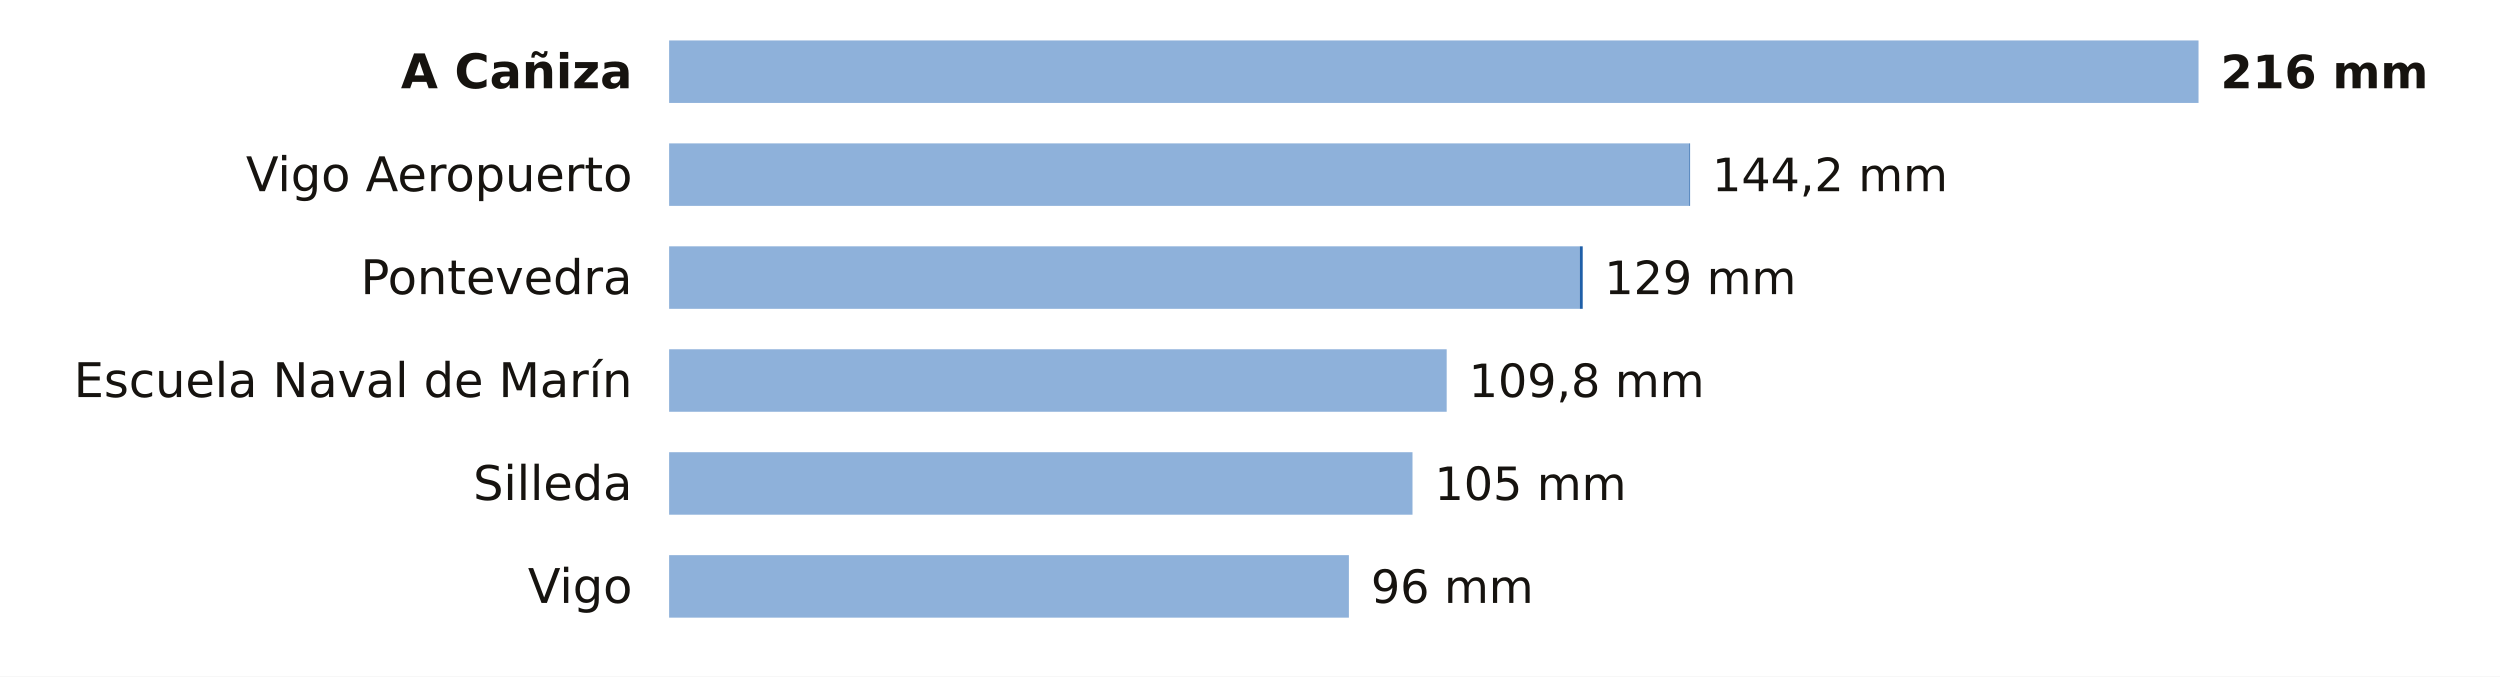
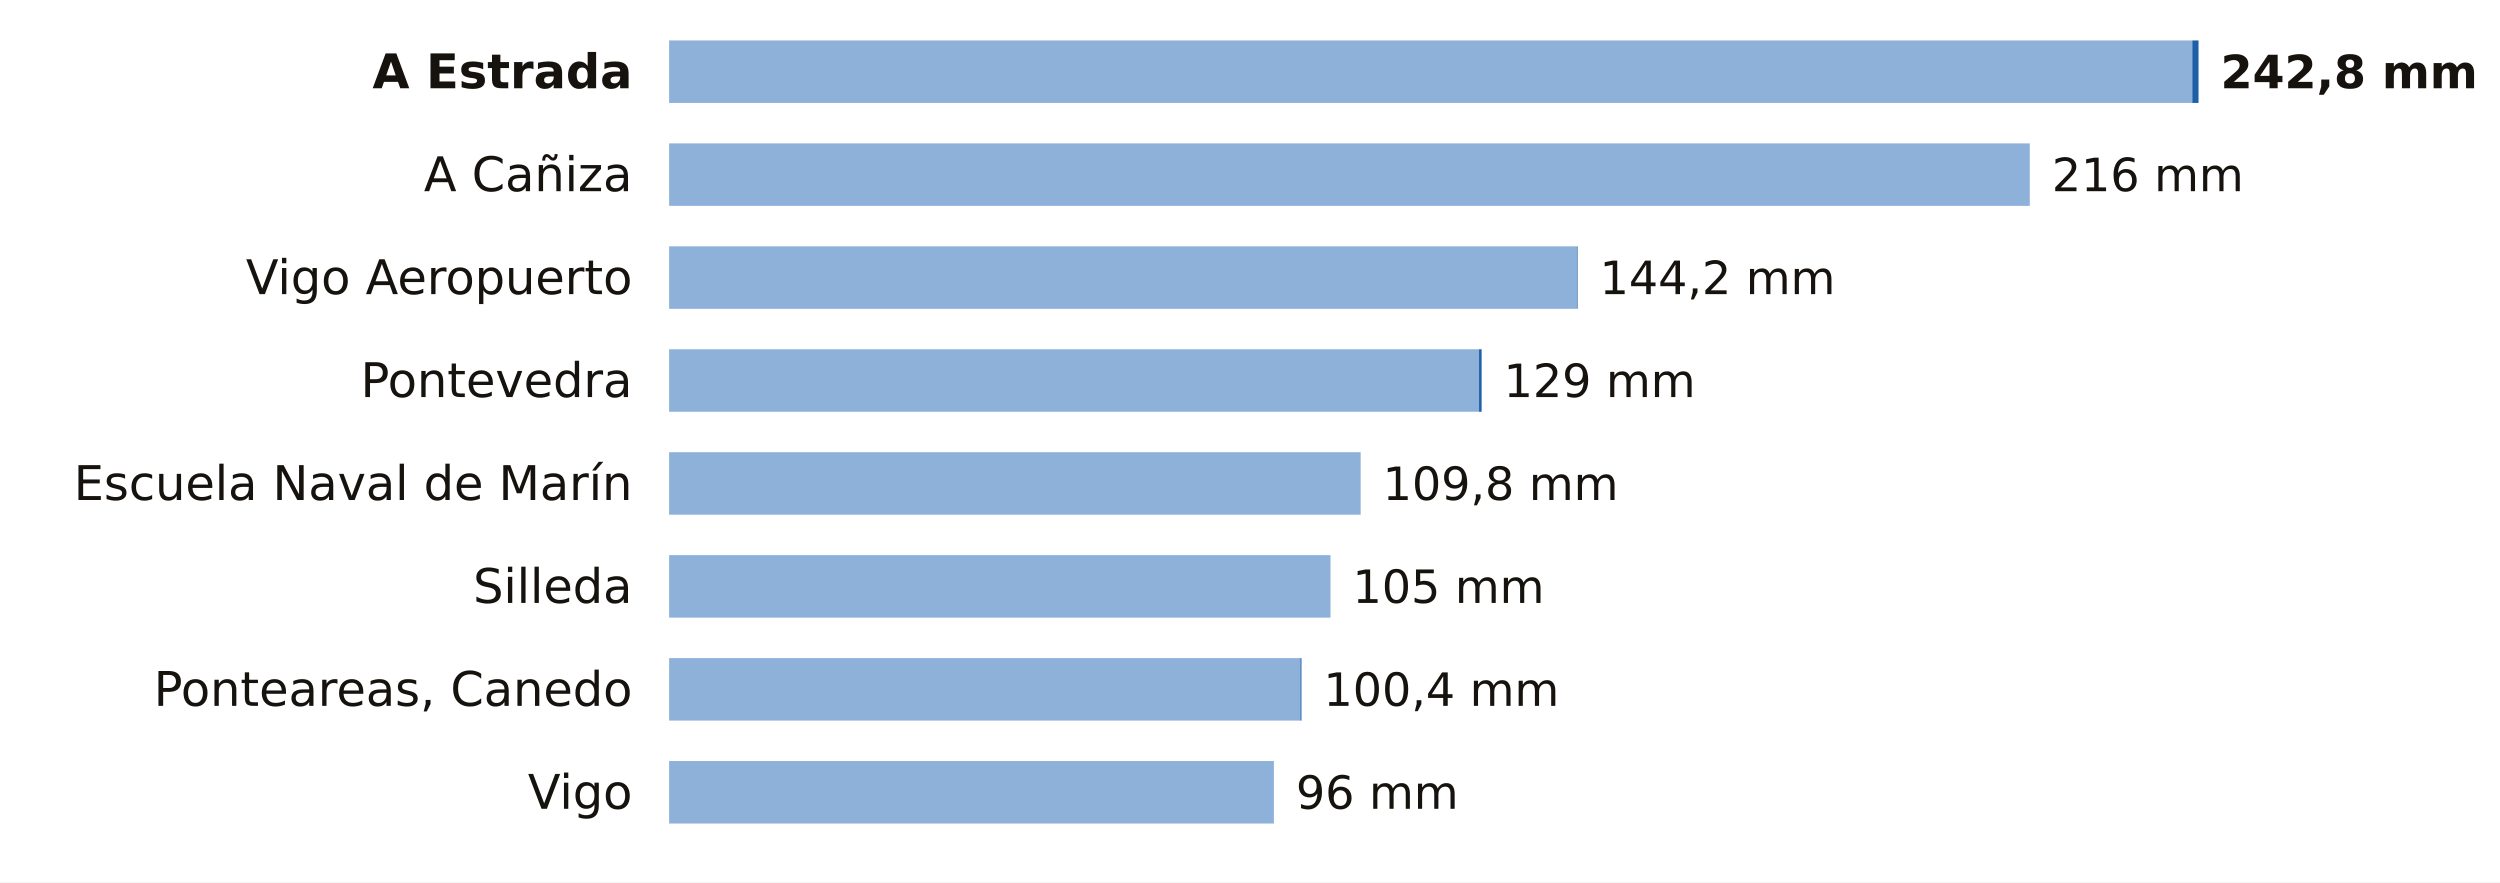
- <svg xmlns="http://www.w3.org/2000/svg" viewBox="0 0 680 184" width="680" height="184" role="img" aria-label="La lluvia de los últimos 7 días en las estaciones de AEMET de Pontevedra">
-   <rect width="680" height="184" fill="#FFFFFF" />
-   <text x="172.0" y="24.0" font-size="13" fill="#16130F" text-anchor="end" font-weight="600" font-family="Public Sans, DejaVu Sans, Arial, sans-serif">A Cañiza</text>
-   <rect x="182" y="11" width="416.0" height="17" fill="#8EB1DA" />
-   <text x="604.0" y="24.0" font-size="12.5" fill="#16130F" text-anchor="start" font-weight="700" font-family="Public Sans, DejaVu Sans, Arial, sans-serif">216 mm</text>
-   <text x="172.0" y="52.0" font-size="13" fill="#16130F" text-anchor="end" font-weight="400" font-family="Public Sans, DejaVu Sans, Arial, sans-serif">Vigo Aeropuerto</text>
-   <rect x="182" y="39" width="277.5" height="17" fill="#8EB1DA" />
-   <rect x="459.5" y="39" width="0.2" height="17" fill="#1F5FA8" />
-   <text x="465.7" y="52.0" font-size="12.5" fill="#16130F" text-anchor="start" font-weight="500" font-family="Public Sans, DejaVu Sans, Arial, sans-serif">144,2 mm</text>
-   <text x="172.0" y="80.0" font-size="13" fill="#16130F" text-anchor="end" font-weight="400" font-family="Public Sans, DejaVu Sans, Arial, sans-serif">Pontevedra</text>
-   <rect x="182" y="67" width="247.7" height="17" fill="#8EB1DA" />
-   <rect x="429.7" y="67" width="0.8" height="17" fill="#1F5FA8" />
-   <text x="436.4" y="80.0" font-size="12.5" fill="#16130F" text-anchor="start" font-weight="500" font-family="Public Sans, DejaVu Sans, Arial, sans-serif">129 mm</text>
-   <text x="172.0" y="108.0" font-size="13" fill="#16130F" text-anchor="end" font-weight="400" font-family="Public Sans, DejaVu Sans, Arial, sans-serif">Escuela Naval de Marín</text>
-   <rect x="182" y="95" width="211.5" height="17" fill="#8EB1DA" />
-   <text x="399.5" y="108.0" font-size="12.5" fill="#16130F" text-anchor="start" font-weight="500" font-family="Public Sans, DejaVu Sans, Arial, sans-serif">109,8 mm</text>
-   <text x="172.0" y="136.0" font-size="13" fill="#16130F" text-anchor="end" font-weight="400" font-family="Public Sans, DejaVu Sans, Arial, sans-serif">Silleda</text>
-   <rect x="182" y="123" width="202.2" height="17" fill="#8EB1DA" />
-   <text x="390.2" y="136.0" font-size="12.5" fill="#16130F" text-anchor="start" font-weight="500" font-family="Public Sans, DejaVu Sans, Arial, sans-serif">105 mm</text>
-   <text x="172.0" y="164.0" font-size="13" fill="#16130F" text-anchor="end" font-weight="400" font-family="Public Sans, DejaVu Sans, Arial, sans-serif">Vigo</text>
-   <rect x="182" y="151" width="184.9" height="17" fill="#8EB1DA" />
-   <text x="372.9" y="164.0" font-size="12.5" fill="#16130F" text-anchor="start" font-weight="500" font-family="Public Sans, DejaVu Sans, Arial, sans-serif">96 mm</text>
+ <svg xmlns="http://www.w3.org/2000/svg" viewBox="0 0 680 240" width="680" height="240" role="img" aria-label="La lluvia de los últimos 7 días en las estaciones de AEMET de Pontevedra">
+   <rect width="680" height="240" fill="#FFFFFF" />
+   <text x="172.0" y="24.0" font-size="13" fill="#16130F" text-anchor="end" font-weight="600" font-family="Public Sans, DejaVu Sans, Arial, sans-serif">A Estrada</text>
+   <rect x="182" y="11" width="414.3" height="17" fill="#8EB1DA" />
+   <rect x="596.3" y="11" width="1.7" height="17" fill="#1F5FA8" />
+   <text x="604.0" y="24.0" font-size="12.5" fill="#16130F" text-anchor="start" font-weight="700" font-family="Public Sans, DejaVu Sans, Arial, sans-serif">242,8 mm</text>
+   <text x="172.0" y="52.0" font-size="13" fill="#16130F" text-anchor="end" font-weight="400" font-family="Public Sans, DejaVu Sans, Arial, sans-serif">A Cañiza</text>
+   <rect x="182" y="39" width="370.1" height="17" fill="#8EB1DA" />
+   <text x="558.1" y="52.0" font-size="12.5" fill="#16130F" text-anchor="start" font-weight="500" font-family="Public Sans, DejaVu Sans, Arial, sans-serif">216 mm</text>
+   <text x="172.0" y="80.0" font-size="13" fill="#16130F" text-anchor="end" font-weight="400" font-family="Public Sans, DejaVu Sans, Arial, sans-serif">Vigo Aeropuerto</text>
+   <rect x="182" y="67" width="246.9" height="17" fill="#8EB1DA" />
+   <rect x="428.9" y="67" width="0.2" height="17" fill="#1F5FA8" />
+   <text x="435.1" y="80.0" font-size="12.5" fill="#16130F" text-anchor="start" font-weight="500" font-family="Public Sans, DejaVu Sans, Arial, sans-serif">144,2 mm</text>
+   <text x="172.0" y="108.0" font-size="13" fill="#16130F" text-anchor="end" font-weight="400" font-family="Public Sans, DejaVu Sans, Arial, sans-serif">Pontevedra</text>
+   <rect x="182" y="95" width="220.3" height="17" fill="#8EB1DA" />
+   <rect x="402.3" y="95" width="0.7" height="17" fill="#1F5FA8" />
+   <text x="409.0" y="108.0" font-size="12.5" fill="#16130F" text-anchor="start" font-weight="500" font-family="Public Sans, DejaVu Sans, Arial, sans-serif">129 mm</text>
+   <text x="172.0" y="136.0" font-size="13" fill="#16130F" text-anchor="end" font-weight="400" font-family="Public Sans, DejaVu Sans, Arial, sans-serif">Escuela Naval de Marín</text>
+   <rect x="182" y="123" width="188.1" height="17" fill="#8EB1DA" />
+   <text x="376.1" y="136.0" font-size="12.5" fill="#16130F" text-anchor="start" font-weight="500" font-family="Public Sans, DejaVu Sans, Arial, sans-serif">109,8 mm</text>
+   <text x="172.0" y="164.0" font-size="13" fill="#16130F" text-anchor="end" font-weight="400" font-family="Public Sans, DejaVu Sans, Arial, sans-serif">Silleda</text>
+   <rect x="182" y="151" width="179.9" height="17" fill="#8EB1DA" />
+   <text x="367.9" y="164.0" font-size="12.5" fill="#16130F" text-anchor="start" font-weight="500" font-family="Public Sans, DejaVu Sans, Arial, sans-serif">105 mm</text>
+   <text x="172.0" y="192.0" font-size="13" fill="#16130F" text-anchor="end" font-weight="400" font-family="Public Sans, DejaVu Sans, Arial, sans-serif">Ponteareas, Canedo</text>
+   <rect x="182" y="179" width="171.7" height="17" fill="#8EB1DA" />
+   <rect x="353.7" y="179" width="0.3" height="17" fill="#1F5FA8" />
+   <text x="360.0" y="192.0" font-size="12.5" fill="#16130F" text-anchor="start" font-weight="500" font-family="Public Sans, DejaVu Sans, Arial, sans-serif">100,4 mm</text>
+   <text x="172.0" y="220.0" font-size="13" fill="#16130F" text-anchor="end" font-weight="400" font-family="Public Sans, DejaVu Sans, Arial, sans-serif">Vigo</text>
+   <rect x="182" y="207" width="164.5" height="17" fill="#8EB1DA" />
+   <text x="352.5" y="220.0" font-size="12.5" fill="#16130F" text-anchor="start" font-weight="500" font-family="Public Sans, DejaVu Sans, Arial, sans-serif">96 mm</text>
</svg>
